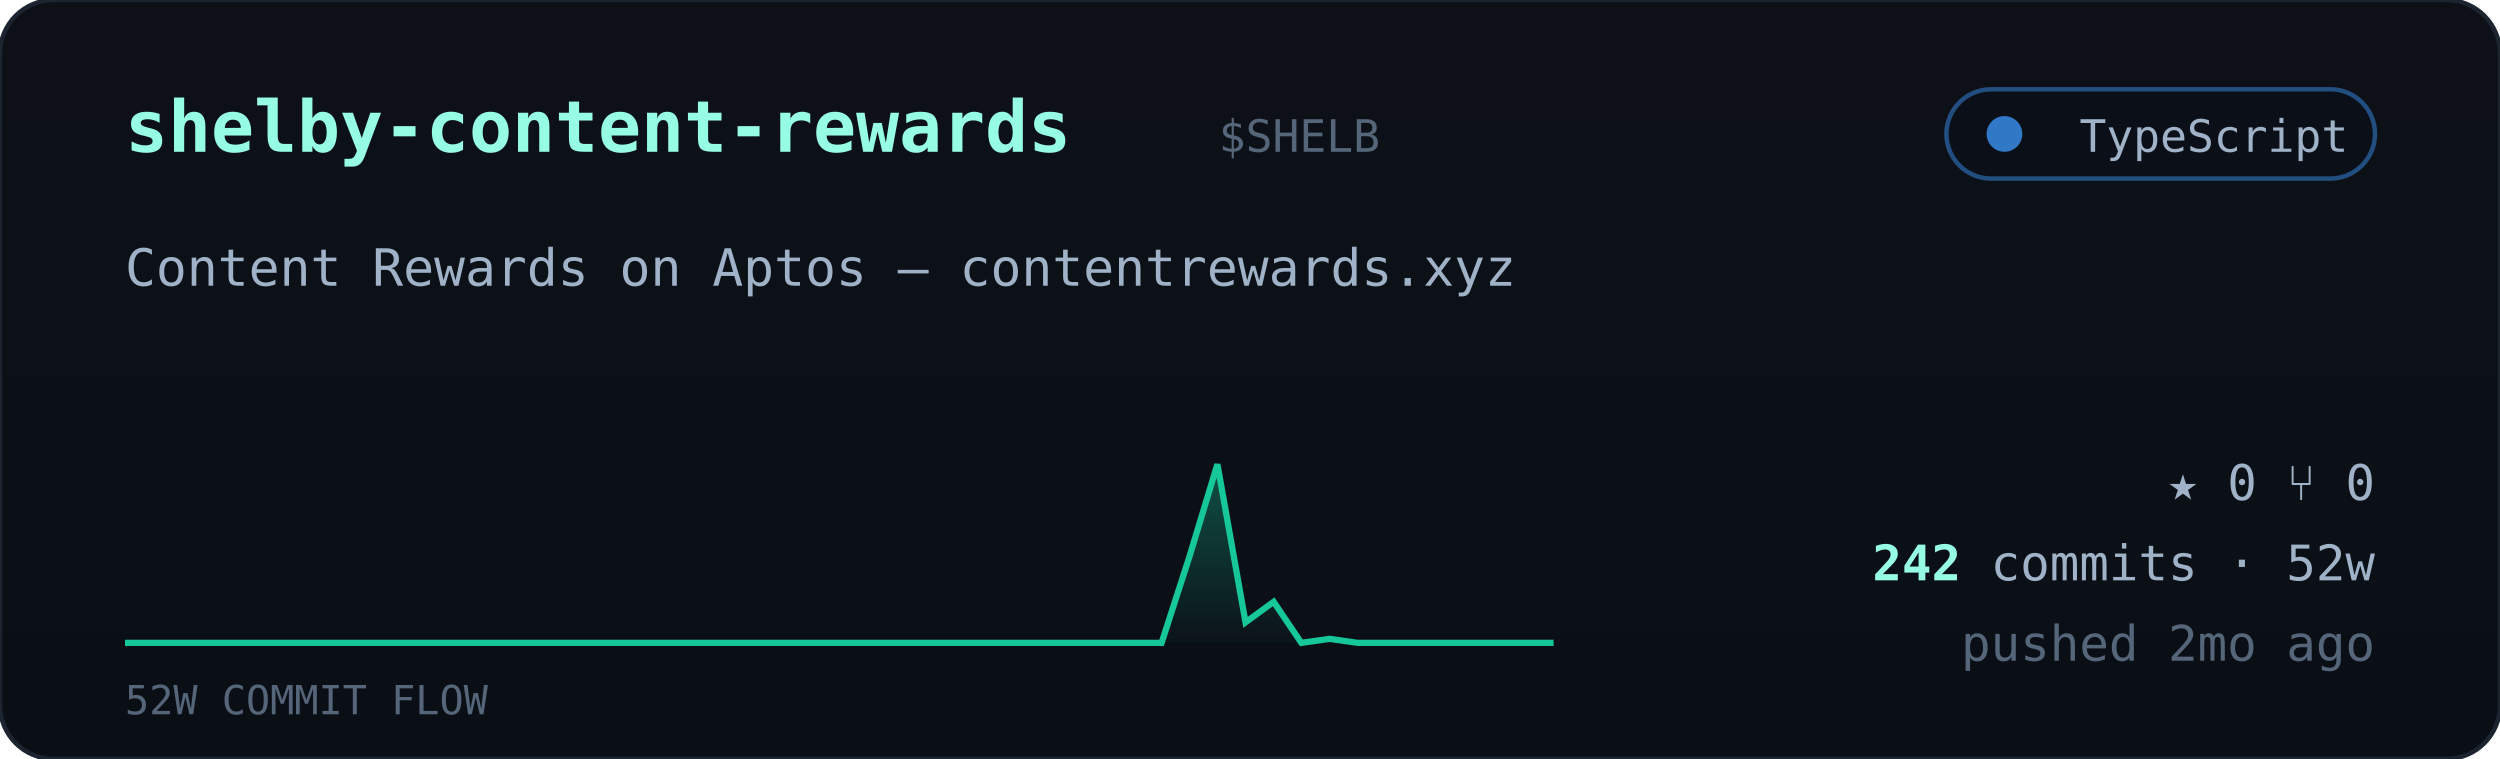
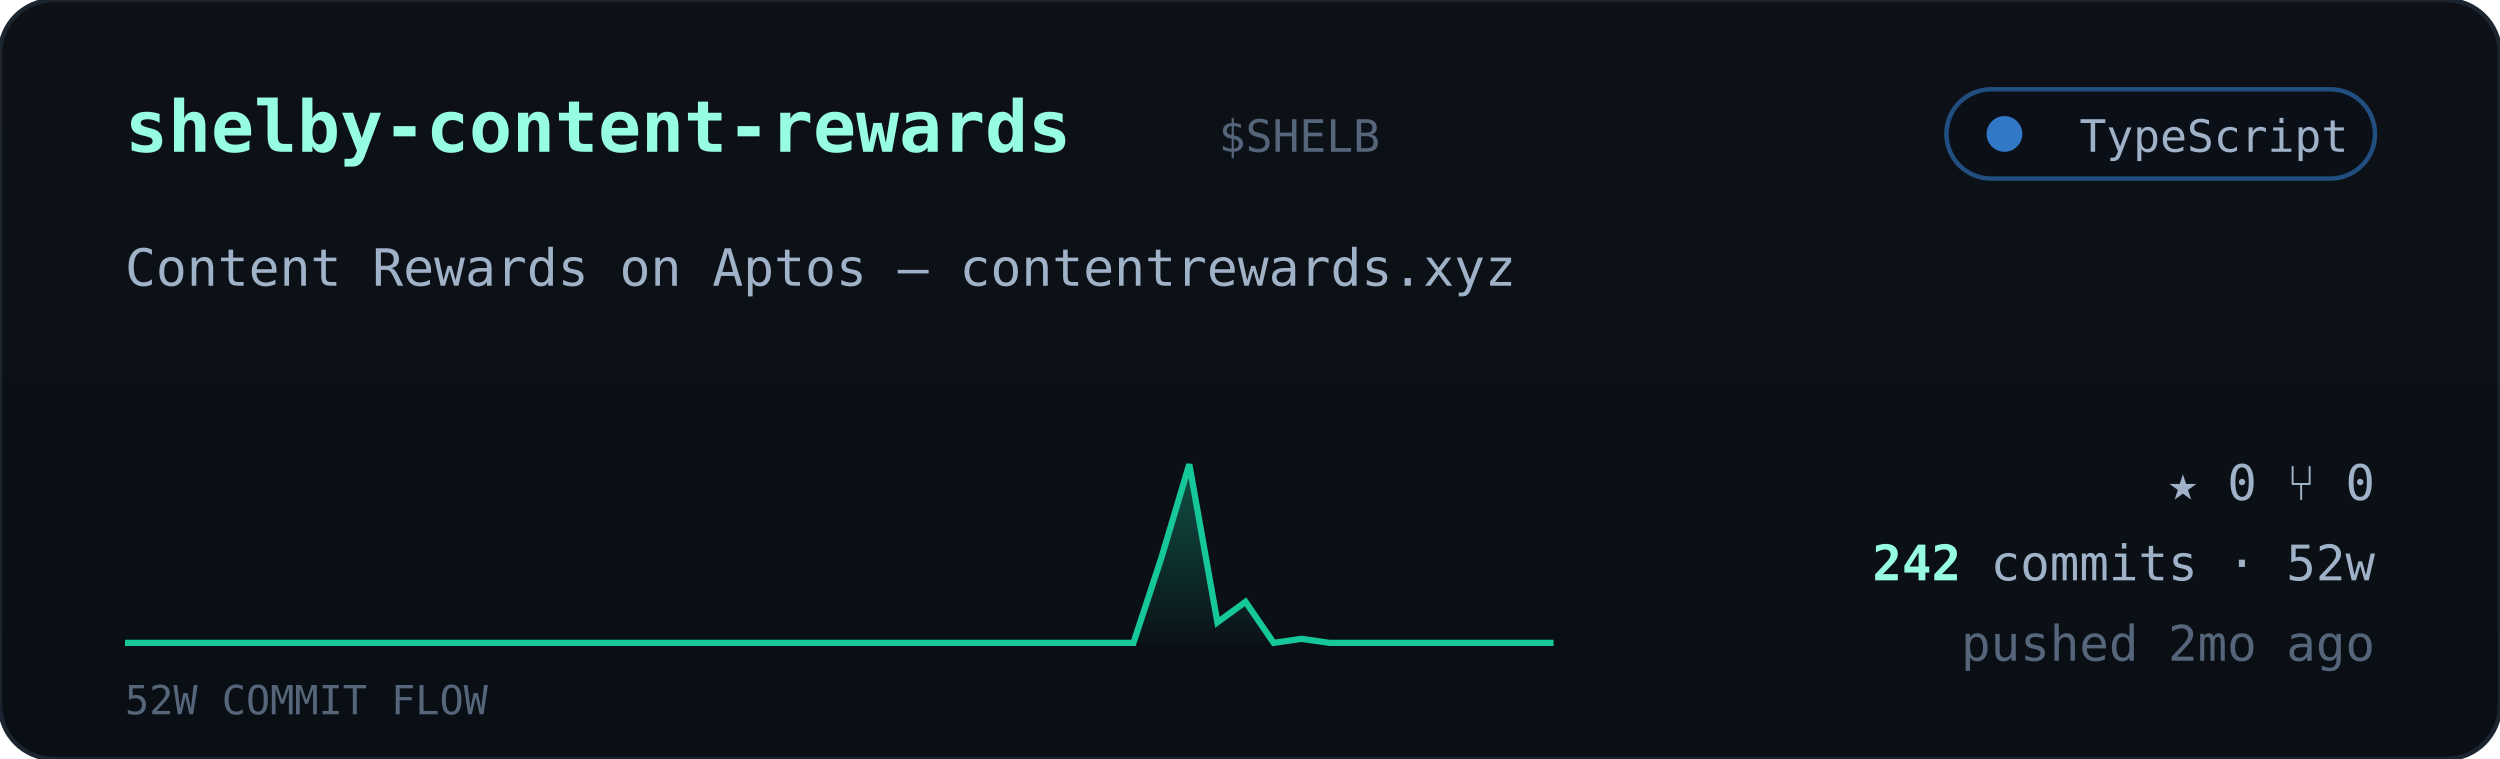
<svg xmlns="http://www.w3.org/2000/svg" viewBox="0 0 560 170" width="560" font-family="ui-monospace,'JetBrains Mono','SF Mono',Menlo,Consolas,monospace">
  <defs>
    <linearGradient id="cardbg" x1="0" y1="0" x2="0" y2="1">
      <stop offset="0" stop-color="#0d1117" />
      <stop offset="1" stop-color="#0a0f16" />
    </linearGradient>
    <linearGradient id="sparkfill" x1="0" y1="0" x2="0" y2="1">
      <stop offset="0" stop-color="#16c79a" stop-opacity="0.35" />
      <stop offset="1" stop-color="#16c79a" stop-opacity="0.02" />
    </linearGradient>
  </defs>
  <rect width="560" height="170" rx="12" fill="url(#cardbg)" stroke="#1c2430" />
  <text x="28" y="34" font-size="16" font-weight="700" fill="#97fce4">shelby-content-rewards</text>
  <text x="273.0" y="34" font-size="10" fill="#55657a">$SHELB</text>
  <g>
    <rect x="436" y="20" width="96" height="20" rx="10" fill="#0b1018" stroke="#3178c6" stroke-opacity="0.6" />
    <circle cx="449" cy="30" r="4" fill="#3178c6" />
    <text x="526" y="34" text-anchor="end" font-size="10" fill="#9fb2c8">TypeScript</text>
  </g>
  <text x="28" y="64" font-size="11.5" fill="#9fb2c8">Content Rewards on Aptos — contentrewards.xyz</text>
-   <polygon points="28,144 28.0,144.0 34.3,144.0 40.5,144.0 46.8,144.0 53.1,144.0 59.4,144.0 65.6,144.0 71.9,144.0 78.2,144.0 84.5,144.0 90.7,144.0 97.0,144.0 103.3,144.0 109.6,144.0 115.8,144.0 122.1,144.0 128.4,144.0 134.7,144.0 140.9,144.0 147.2,144.0 153.5,144.0 159.8,144.0 166.0,144.0 172.3,144.0 178.6,144.0 184.9,144.0 191.1,144.0 197.4,144.0 203.7,144.0 210.0,144.0 216.2,144.0 222.5,144.0 228.8,144.0 235.1,144.0 241.3,144.0 247.6,144.0 253.9,144.0 260.2,144.0 266.4,124.8 272.7,104.0 279.0,139.4 285.3,134.8 291.5,144.0 297.8,143.1 304.1,144.0 310.4,144.0 316.6,144.0 322.9,144.0 329.2,144.0 335.5,144.0 341.7,144.0 348.0,144.0 348,144" fill="url(#sparkfill)" />
-   <polyline points="28.0,144.0 34.3,144.0 40.5,144.0 46.8,144.0 53.1,144.0 59.4,144.0 65.6,144.0 71.9,144.0 78.2,144.0 84.5,144.0 90.7,144.0 97.0,144.0 103.3,144.0 109.6,144.0 115.8,144.0 122.1,144.0 128.4,144.0 134.7,144.0 140.9,144.0 147.2,144.0 153.5,144.0 159.8,144.0 166.0,144.0 172.3,144.0 178.6,144.0 184.9,144.0 191.1,144.0 197.4,144.0 203.7,144.0 210.0,144.0 216.2,144.0 222.5,144.0 228.8,144.0 235.1,144.0 241.3,144.0 247.6,144.0 253.9,144.0 260.2,144.0 266.4,124.8 272.7,104.0 279.0,139.4 285.3,134.8 291.5,144.0 297.8,143.1 304.1,144.0 310.4,144.0 316.6,144.0 322.9,144.0 329.2,144.0 335.5,144.0 341.7,144.0 348.0,144.0" fill="none" stroke="#16c79a" stroke-width="1.4" />
+   <polygon points="28,144 28.0,144.0 34.3,144.0 40.5,144.0 46.8,144.0 53.1,144.0 59.4,144.0 65.6,144.0 71.9,144.0 78.2,144.0 84.5,144.0 90.7,144.0 97.0,144.0 103.3,144.0 109.6,144.0 115.8,144.0 122.1,144.0 128.4,144.0 134.7,144.0 140.9,144.0 147.2,144.0 153.5,144.0 159.8,144.0 166.0,144.0 172.3,144.0 178.6,144.0 184.9,144.0 191.1,144.0 197.4,144.0 203.7,144.0 210.0,144.0 216.2,144.0 222.5,144.0 228.8,144.0 235.1,144.0 241.3,144.0 247.6,144.0 253.9,144.0 260.2,124.8 266.4,104.0 272.7,139.4 279.0,134.8 285.3,144.0 291.5,143.1 297.8,144.0 304.1,144.0 310.4,144.0 316.6,144.0 322.9,144.0 329.2,144.0 335.5,144.0 341.7,144.0 348.0,144.0 348,144" fill="url(#sparkfill)" />
+   <polyline points="28.0,144.0 34.3,144.0 40.5,144.0 46.8,144.0 53.1,144.0 59.4,144.0 65.6,144.0 71.9,144.0 78.2,144.0 84.5,144.0 90.7,144.0 97.0,144.0 103.3,144.0 109.6,144.0 115.8,144.0 122.1,144.0 128.4,144.0 134.7,144.0 140.9,144.0 147.2,144.0 153.5,144.0 159.8,144.0 166.0,144.0 172.3,144.0 178.6,144.0 184.9,144.0 191.1,144.0 197.4,144.0 203.7,144.0 210.0,144.0 216.2,144.0 222.5,144.0 228.8,144.0 235.1,144.0 241.3,144.0 247.6,144.0 253.9,144.0 260.2,124.8 266.4,104.0 272.7,139.4 279.0,134.8 285.3,144.0 291.5,143.1 297.8,144.0 304.1,144.0 310.4,144.0 316.6,144.0 322.9,144.0 329.2,144.0 335.5,144.0 341.7,144.0 348.0,144.0" fill="none" stroke="#16c79a" stroke-width="1.4" />
  <text x="28" y="160" font-size="9" fill="#55657a">52W COMMIT FLOW</text>
  <g font-size="11" fill="#9fb2c8">
    <text x="532" y="112" text-anchor="end">★ 0   ⑂ 0</text>
    <text x="532" y="130" text-anchor="end">
      <tspan fill="#97fce4" font-weight="700">242</tspan> commits · 52w</text>
    <text x="532" y="148" text-anchor="end" fill="#55657a">pushed 2mo ago</text>
  </g>
</svg>
